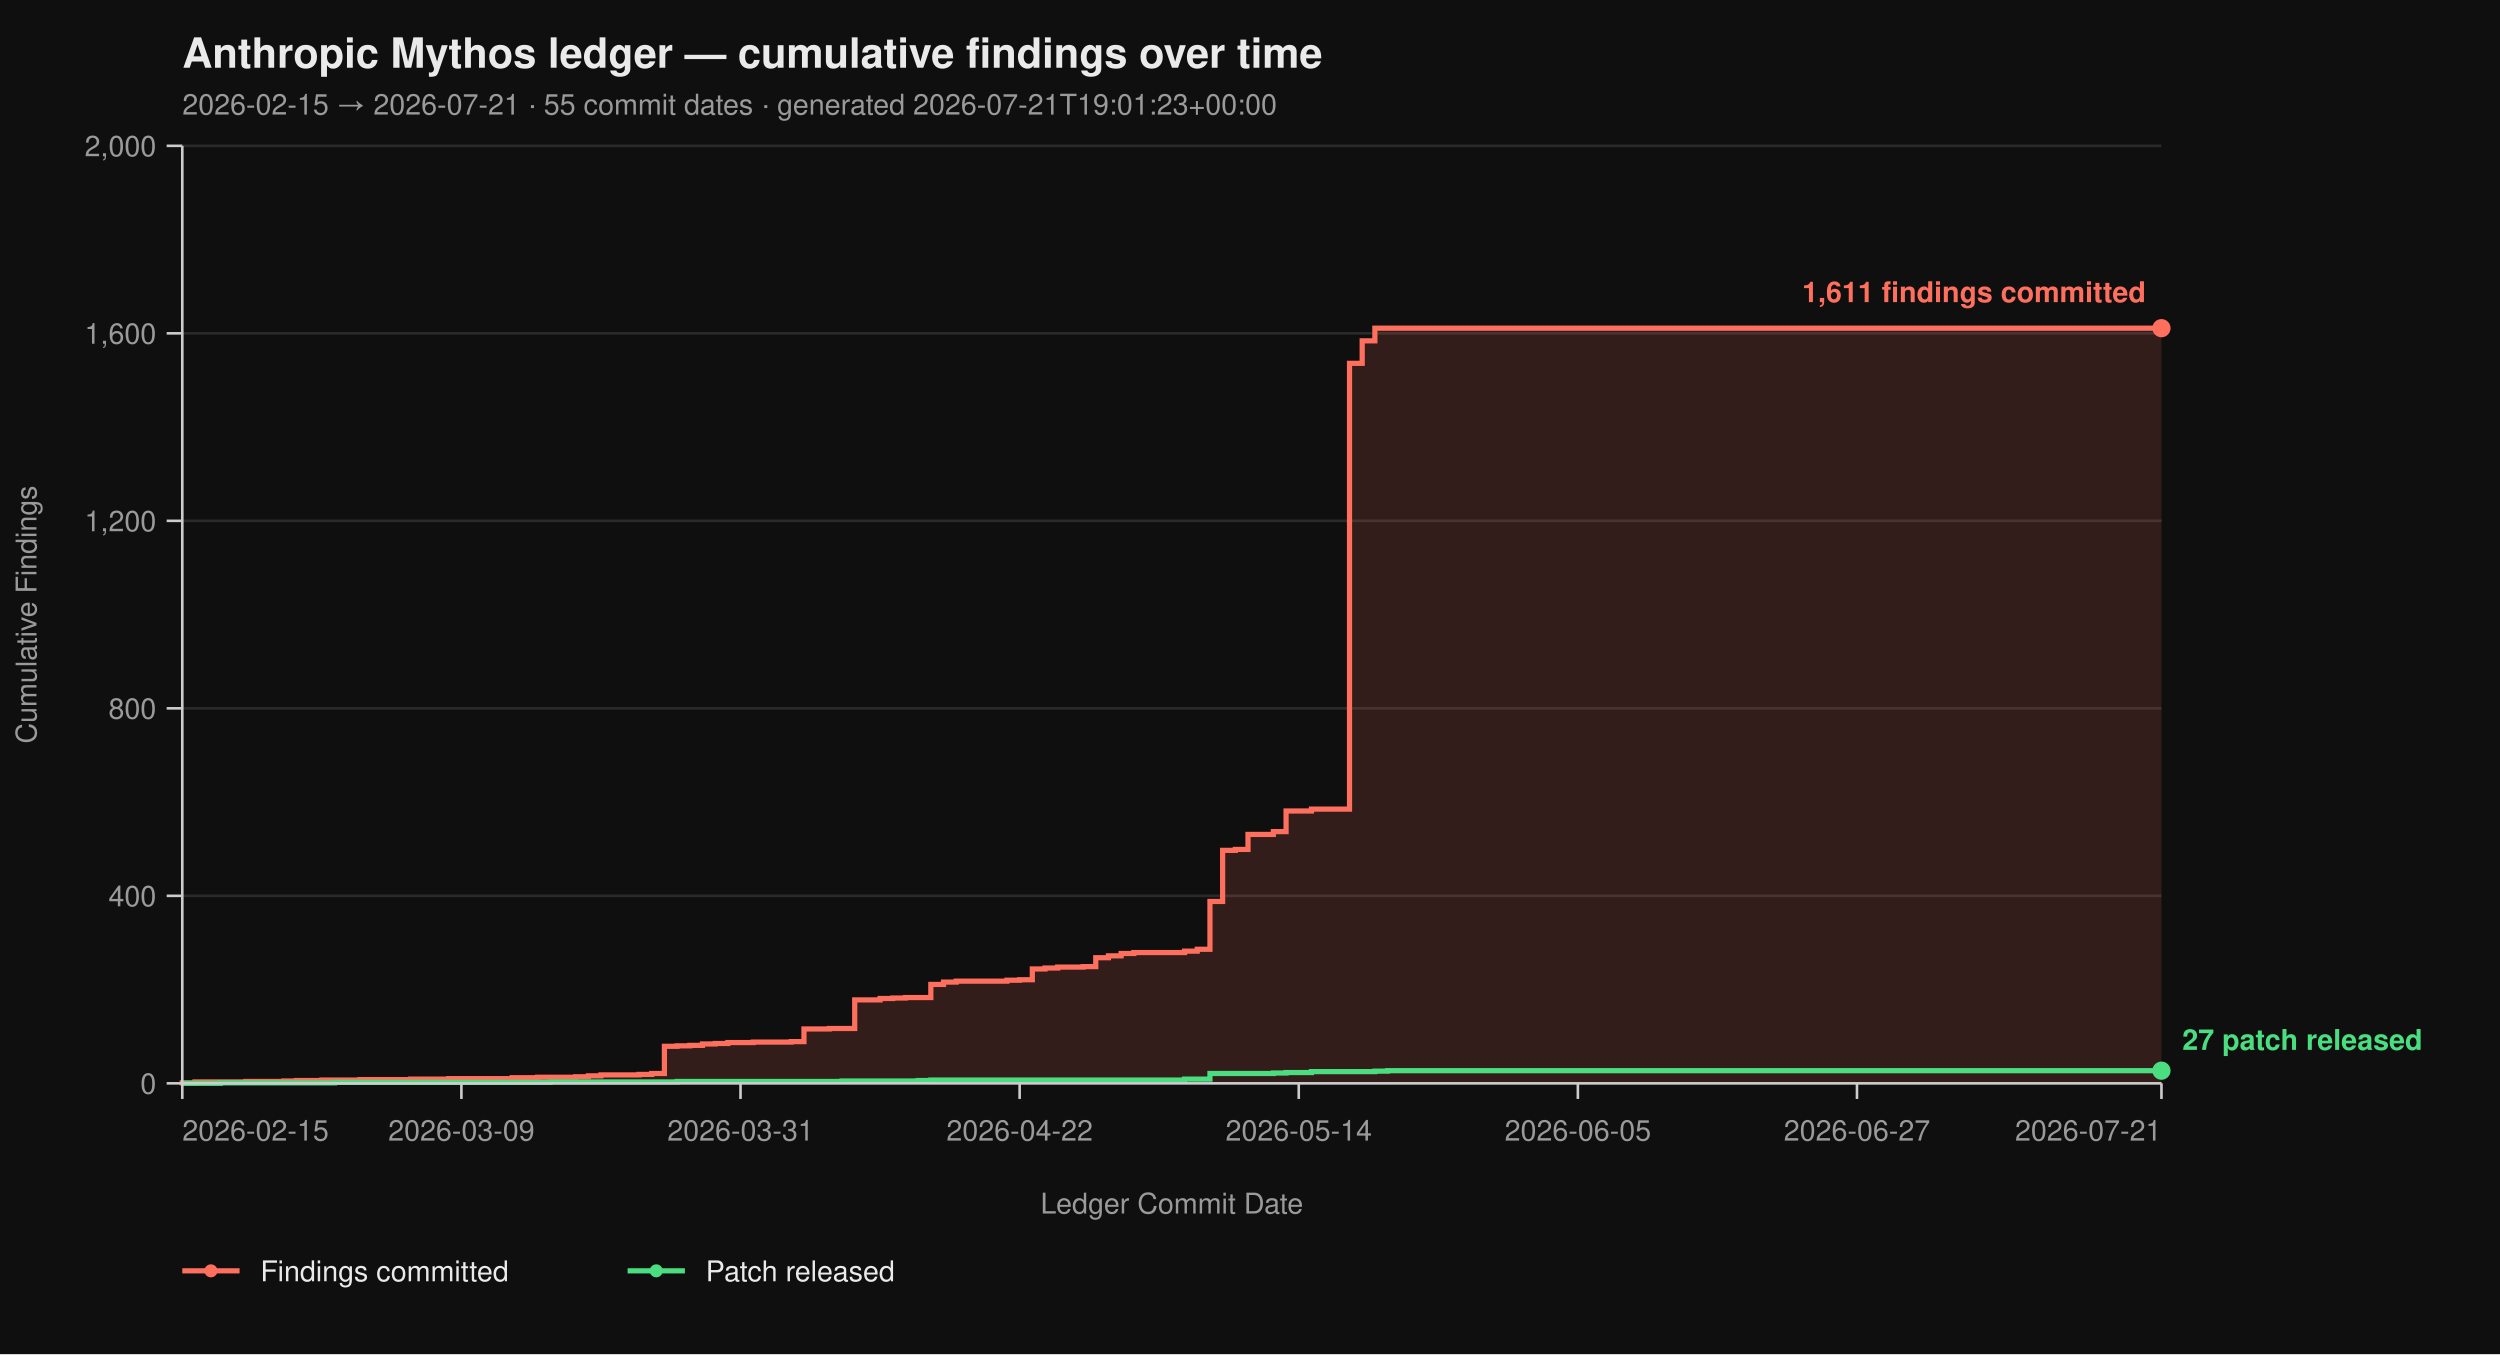
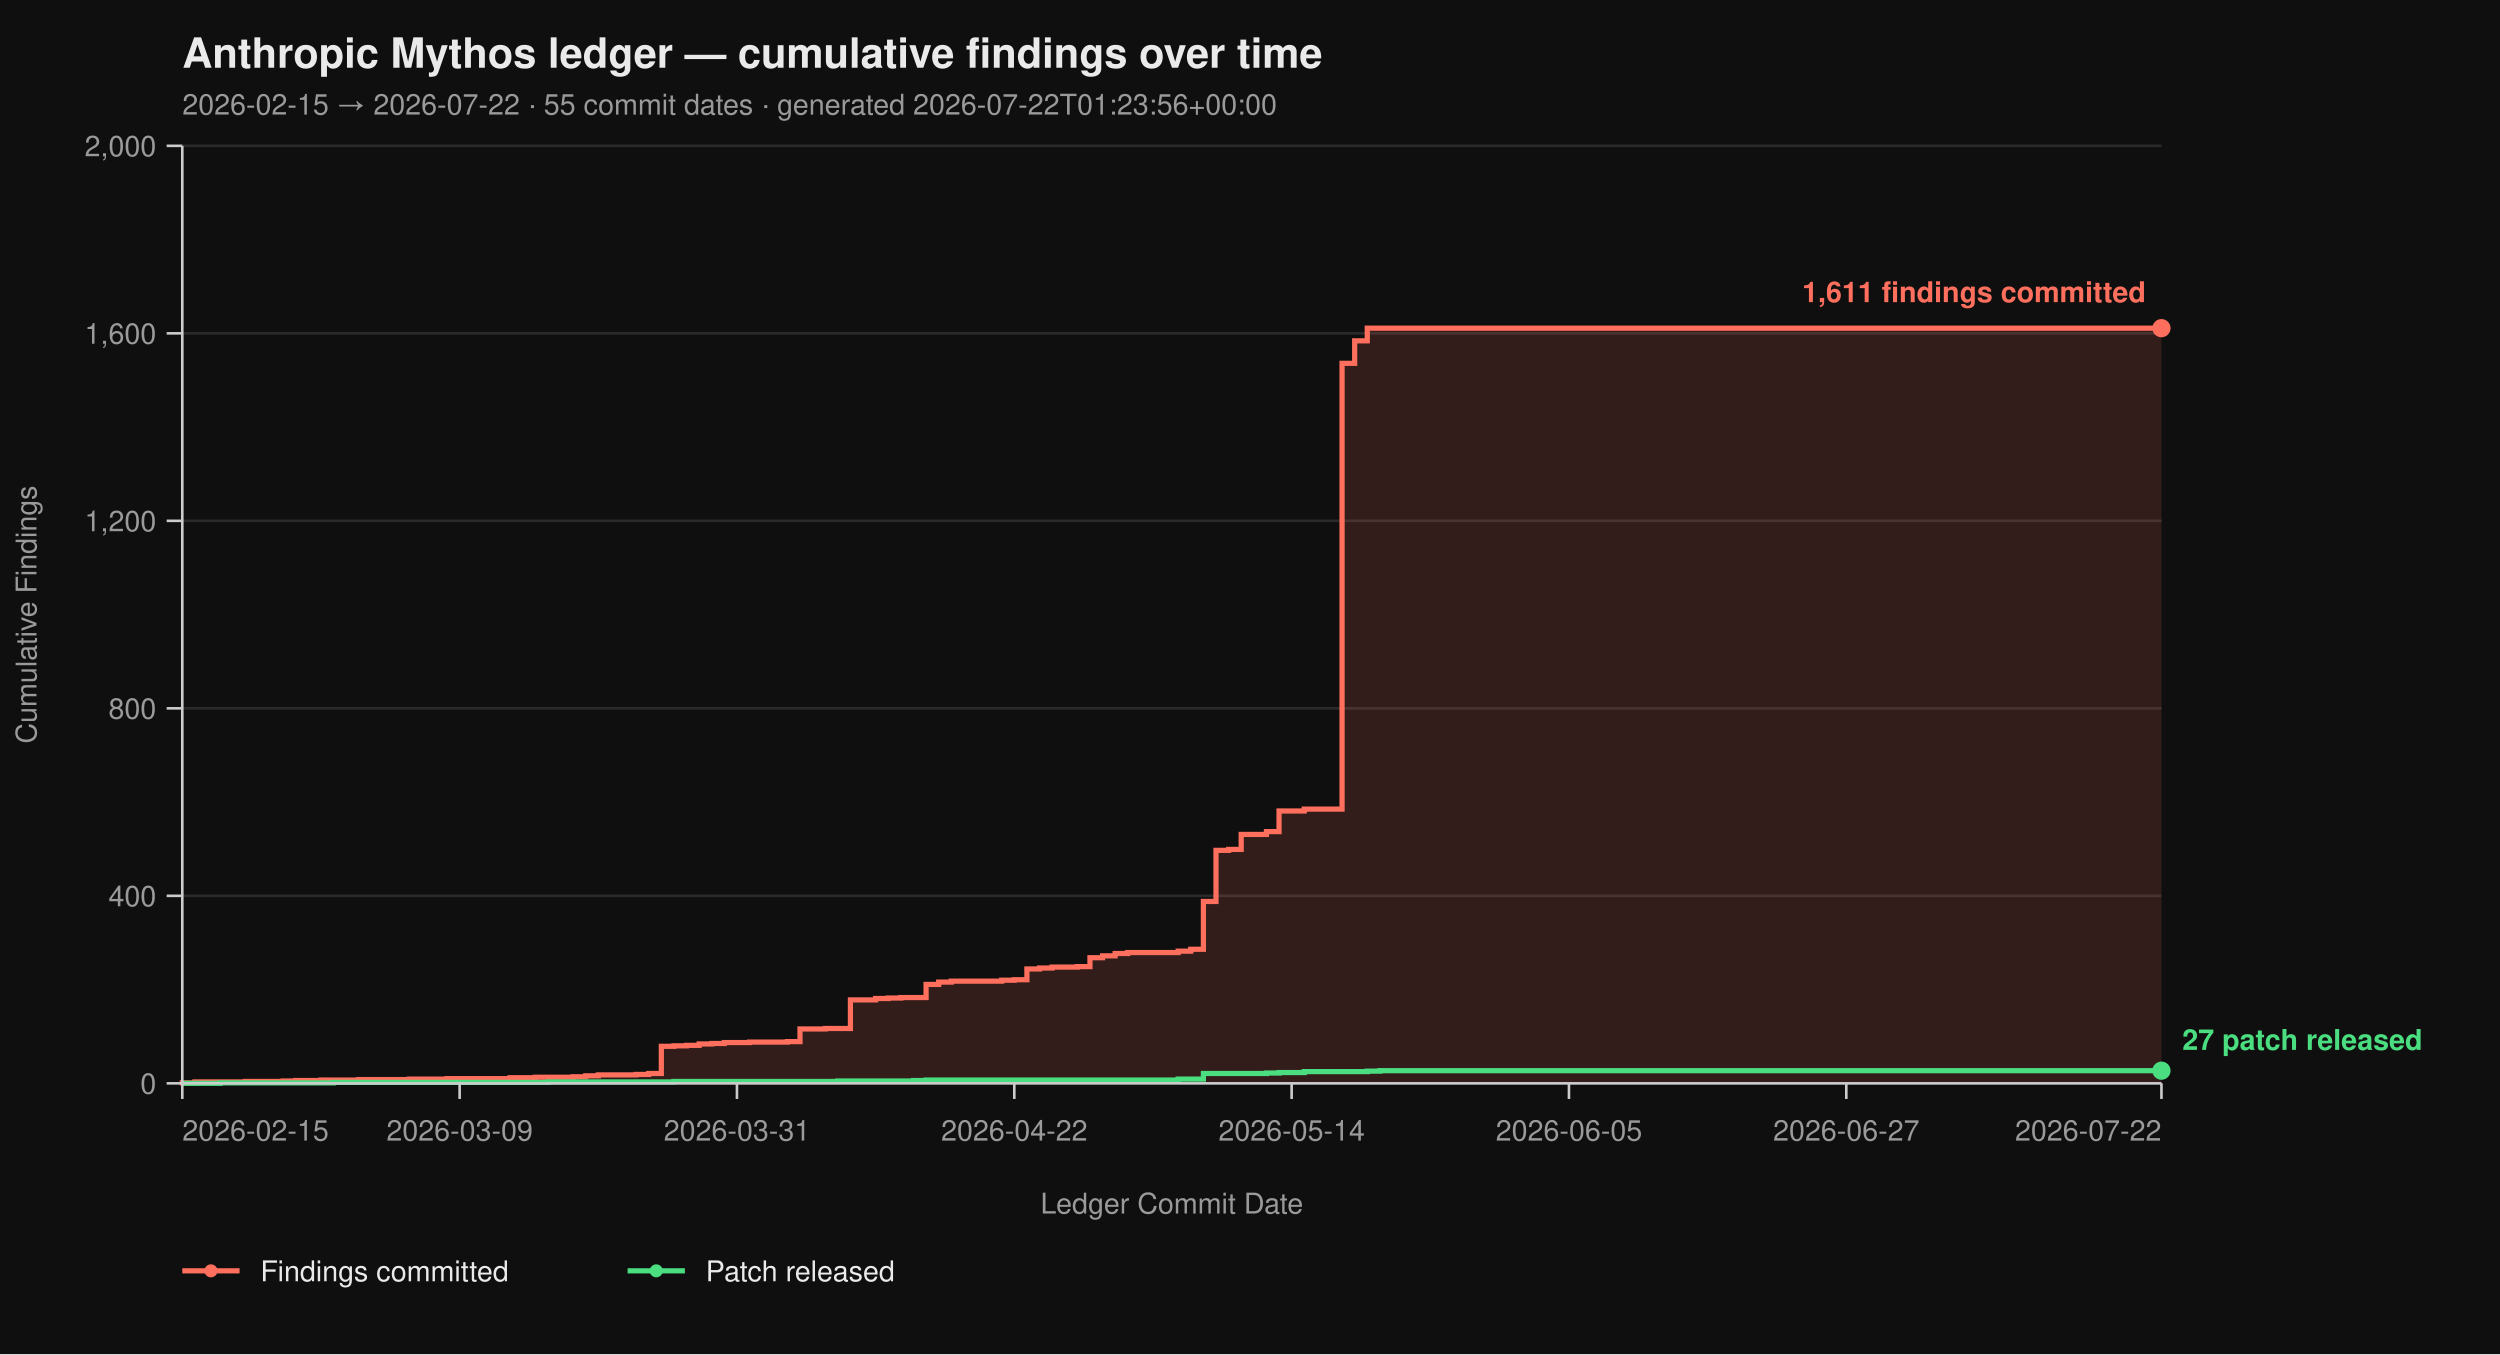
<svg xmlns="http://www.w3.org/2000/svg" viewBox="0 0 960 520" width="960" height="520" font-family="-apple-system, BlinkMacSystemFont, 'Segoe UI', Helvetica, Arial, sans-serif">
  <rect width="100%" height="100%" fill="#0f0f0f" />
  <text x="70" y="26" fill="#eaeaea" font-size="16" font-weight="700">Anthropic Mythos ledger — cumulative findings over time</text>
-   <text x="70" y="44" fill="#9a9a9a" font-size="11">2026-02-15 → 2026-07-21  ·  55 commit dates  ·  generated 2026-07-21T19:01:23+00:00</text>
+   <text x="70" y="44" fill="#9a9a9a" font-size="11">2026-02-15 → 2026-07-22  ·  55 commit dates  ·  generated 2026-07-22T01:23:56+00:00</text>
  <line x1="70" y1="416.00" x2="830" y2="416.00" stroke="#2a2a2a" stroke-width="1" />
  <line x1="70" y1="344.00" x2="830" y2="344.00" stroke="#2a2a2a" stroke-width="1" />
  <line x1="70" y1="272.00" x2="830" y2="272.00" stroke="#2a2a2a" stroke-width="1" />
  <line x1="70" y1="200.00" x2="830" y2="200.00" stroke="#2a2a2a" stroke-width="1" />
  <line x1="70" y1="128.00" x2="830" y2="128.00" stroke="#2a2a2a" stroke-width="1" />
  <line x1="70" y1="56.00" x2="830" y2="56.00" stroke="#2a2a2a" stroke-width="1" />
-   <path d="M 70.00 416.00 L 70.00 416.00 L 70.00 415.82 L 74.87 415.82 L 74.87 415.46 L 94.36 415.46 L 94.36 415.28 L 108.97 415.28 L 108.97 415.10 L 113.85 415.10 L 113.85 414.92 L 123.59 414.92 L 123.59 414.74 L 138.21 414.74 L 138.21 414.56 L 157.69 414.56 L 157.69 414.38 L 172.31 414.38 L 172.31 414.20 L 196.67 414.20 L 196.67 413.84 L 206.41 413.84 L 206.41 413.66 L 221.03 413.66 L 221.03 413.48 L 225.90 413.48 L 225.90 413.12 L 230.77 413.12 L 230.77 412.76 L 245.38 412.76 L 245.38 412.58 L 250.26 412.58 L 250.26 412.22 L 255.13 412.22 L 255.13 401.78 L 260.00 401.78 L 260.00 401.60 L 264.87 401.60 L 264.87 401.42 L 269.74 401.42 L 269.74 400.88 L 274.62 400.88 L 274.62 400.70 L 279.49 400.70 L 279.49 400.34 L 289.23 400.34 L 289.23 400.16 L 303.85 400.16 L 303.85 399.98 L 308.72 399.98 L 308.72 395.12 L 318.46 395.12 L 318.46 394.94 L 328.21 394.94 L 328.21 383.96 L 337.95 383.96 L 337.95 383.42 L 342.82 383.42 L 342.82 383.24 L 347.69 383.24 L 347.69 383.06 L 357.44 383.06 L 357.44 378.02 L 362.31 378.02 L 362.31 377.12 L 367.18 377.12 L 367.18 376.76 L 386.67 376.76 L 386.67 376.40 L 391.54 376.40 L 391.54 376.22 L 396.41 376.22 L 396.41 372.08 L 401.28 372.08 L 401.28 371.72 L 406.15 371.72 L 406.15 371.36 L 415.90 371.36 L 415.90 371.18 L 420.77 371.18 L 420.77 367.76 L 425.64 367.76 L 425.64 367.04 L 430.51 367.04 L 430.51 366.14 L 435.38 366.14 L 435.38 365.78 L 454.87 365.78 L 454.87 365.24 L 459.74 365.24 L 459.74 364.52 L 464.62 364.52 L 464.62 346.16 L 469.49 346.16 L 469.49 326.54 L 474.36 326.54 L 474.36 326.18 L 479.23 326.18 L 479.23 320.42 L 488.97 320.42 L 488.97 319.34 L 493.85 319.34 L 493.85 311.42 L 503.59 311.42 L 503.59 310.70 L 518.21 310.70 L 518.21 139.52 L 523.08 139.52 L 523.08 130.88 L 527.95 130.88 L 527.95 126.02 L 830.00 126.02 L 830.00 416.00 Z" fill="#ff6f5e26" stroke="none" />
-   <path d="M 70.00 416.00 L 70.00 416.00 L 70.00 415.82 L 74.87 415.82 L 74.87 415.46 L 94.36 415.46 L 94.36 415.28 L 108.97 415.28 L 108.97 415.10 L 113.85 415.10 L 113.85 414.92 L 123.59 414.92 L 123.59 414.74 L 138.21 414.74 L 138.21 414.56 L 157.69 414.56 L 157.69 414.38 L 172.31 414.38 L 172.31 414.20 L 196.67 414.20 L 196.67 413.84 L 206.41 413.84 L 206.41 413.66 L 221.03 413.66 L 221.03 413.48 L 225.90 413.48 L 225.90 413.12 L 230.77 413.12 L 230.77 412.76 L 245.38 412.76 L 245.38 412.58 L 250.26 412.58 L 250.26 412.22 L 255.13 412.22 L 255.13 401.78 L 260.00 401.78 L 260.00 401.60 L 264.87 401.60 L 264.87 401.42 L 269.74 401.42 L 269.74 400.88 L 274.62 400.88 L 274.62 400.70 L 279.49 400.70 L 279.49 400.34 L 289.23 400.34 L 289.23 400.16 L 303.85 400.16 L 303.85 399.98 L 308.72 399.98 L 308.72 395.12 L 318.46 395.12 L 318.46 394.94 L 328.21 394.94 L 328.21 383.96 L 337.95 383.96 L 337.95 383.42 L 342.82 383.42 L 342.82 383.24 L 347.69 383.24 L 347.69 383.06 L 357.44 383.06 L 357.44 378.02 L 362.31 378.02 L 362.31 377.12 L 367.18 377.12 L 367.18 376.76 L 386.67 376.76 L 386.67 376.40 L 391.54 376.40 L 391.54 376.22 L 396.41 376.22 L 396.41 372.08 L 401.28 372.08 L 401.28 371.72 L 406.15 371.72 L 406.15 371.36 L 415.90 371.36 L 415.90 371.18 L 420.77 371.18 L 420.77 367.76 L 425.64 367.76 L 425.64 367.04 L 430.51 367.04 L 430.51 366.14 L 435.38 366.14 L 435.38 365.78 L 454.87 365.78 L 454.87 365.24 L 459.74 365.24 L 459.74 364.52 L 464.62 364.52 L 464.62 346.16 L 469.49 346.16 L 469.49 326.54 L 474.36 326.54 L 474.36 326.18 L 479.23 326.18 L 479.23 320.42 L 488.97 320.42 L 488.97 319.34 L 493.85 319.34 L 493.85 311.42 L 503.59 311.42 L 503.59 310.70 L 518.21 310.70 L 518.21 139.52 L 523.08 139.52 L 523.08 130.88 L 527.95 130.88 L 527.95 126.02 L 830.00 126.02" fill="none" stroke="#ff6f5e" stroke-width="2" stroke-linejoin="miter" stroke-linecap="butt" />
-   <path d="M 70.00 416.00 L 84.62 416.00 L 84.62 415.82 L 128.46 415.82 L 128.46 415.64 L 211.28 415.64 L 211.28 415.46 L 260.00 415.46 L 260.00 415.28 L 323.33 415.28 L 323.33 415.10 L 352.56 415.10 L 352.56 414.92 L 357.44 414.92 L 357.44 414.74 L 454.87 414.74 L 454.87 414.38 L 464.62 414.38 L 464.62 412.22 L 488.97 412.22 L 488.97 412.04 L 493.85 412.04 L 493.85 411.86 L 503.59 411.86 L 503.59 411.50 L 527.95 411.50 L 527.95 411.32 L 532.82 411.32 L 532.82 411.14 L 830.00 411.14" fill="none" stroke="#4ade80" stroke-width="2" stroke-linejoin="miter" stroke-linecap="butt" />
+   <path d="M 70.00 416.00 L 70.00 416.00 L 70.00 415.82 L 74.84 415.82 L 74.84 415.46 L 94.20 415.46 L 94.20 415.28 L 108.73 415.28 L 108.73 415.10 L 113.57 415.10 L 113.57 414.92 L 123.25 414.92 L 123.25 414.74 L 137.77 414.74 L 137.77 414.56 L 157.13 414.56 L 157.13 414.38 L 171.66 414.38 L 171.66 414.20 L 195.86 414.20 L 195.86 413.84 L 205.54 413.84 L 205.54 413.66 L 220.06 413.66 L 220.06 413.48 L 224.90 413.48 L 224.90 413.12 L 229.75 413.12 L 229.75 412.76 L 244.27 412.76 L 244.27 412.58 L 249.11 412.58 L 249.11 412.22 L 253.95 412.22 L 253.95 401.78 L 258.79 401.78 L 258.79 401.60 L 263.63 401.60 L 263.63 401.42 L 268.47 401.42 L 268.47 400.88 L 273.31 400.88 L 273.31 400.70 L 278.15 400.70 L 278.15 400.34 L 287.83 400.34 L 287.83 400.16 L 302.36 400.16 L 302.36 399.98 L 307.20 399.98 L 307.20 395.12 L 316.88 395.12 L 316.88 394.94 L 326.56 394.94 L 326.56 383.96 L 336.24 383.96 L 336.24 383.42 L 341.08 383.42 L 341.08 383.24 L 345.92 383.24 L 345.92 383.06 L 355.61 383.06 L 355.61 378.02 L 360.45 378.02 L 360.45 377.12 L 365.29 377.12 L 365.29 376.76 L 384.65 376.76 L 384.65 376.40 L 389.49 376.40 L 389.49 376.22 L 394.33 376.22 L 394.33 372.08 L 399.17 372.08 L 399.17 371.72 L 404.01 371.72 L 404.01 371.36 L 413.69 371.36 L 413.69 371.18 L 418.54 371.18 L 418.54 367.76 L 423.38 367.76 L 423.38 367.04 L 428.22 367.04 L 428.22 366.14 L 433.06 366.14 L 433.06 365.78 L 452.42 365.78 L 452.42 365.24 L 457.26 365.24 L 457.26 364.52 L 462.10 364.52 L 462.10 346.16 L 466.94 346.16 L 466.94 326.54 L 471.78 326.54 L 471.78 326.18 L 476.62 326.18 L 476.62 320.42 L 486.31 320.42 L 486.31 319.34 L 491.15 319.34 L 491.15 311.42 L 500.83 311.42 L 500.83 310.70 L 515.35 310.70 L 515.35 139.52 L 520.19 139.52 L 520.19 130.88 L 525.03 130.88 L 525.03 126.02 L 830.00 126.02 L 830.00 416.00 Z" fill="#ff6f5e26" stroke="none" />
+   <path d="M 70.00 416.00 L 70.00 416.00 L 70.00 415.82 L 74.84 415.82 L 74.84 415.46 L 94.20 415.46 L 94.20 415.28 L 108.73 415.28 L 108.73 415.10 L 113.57 415.10 L 113.57 414.92 L 123.25 414.92 L 123.25 414.74 L 137.77 414.74 L 137.77 414.56 L 157.13 414.56 L 157.13 414.38 L 171.66 414.38 L 171.66 414.20 L 195.86 414.20 L 195.86 413.84 L 205.54 413.84 L 205.54 413.66 L 220.06 413.66 L 220.06 413.48 L 224.90 413.48 L 224.90 413.12 L 229.75 413.12 L 229.75 412.76 L 244.27 412.76 L 244.27 412.58 L 249.11 412.58 L 249.11 412.22 L 253.95 412.22 L 253.95 401.78 L 258.79 401.78 L 258.79 401.60 L 263.63 401.60 L 263.63 401.42 L 268.47 401.42 L 268.47 400.88 L 273.31 400.88 L 273.31 400.70 L 278.15 400.70 L 278.15 400.34 L 287.83 400.34 L 287.83 400.16 L 302.36 400.16 L 302.36 399.98 L 307.20 399.98 L 307.20 395.12 L 316.88 395.12 L 316.88 394.94 L 326.56 394.94 L 326.56 383.96 L 336.24 383.96 L 336.24 383.42 L 341.08 383.42 L 341.08 383.24 L 345.92 383.24 L 345.92 383.06 L 355.61 383.06 L 355.61 378.02 L 360.45 378.02 L 360.45 377.12 L 365.29 377.12 L 365.29 376.76 L 384.65 376.76 L 384.65 376.40 L 389.49 376.40 L 389.49 376.22 L 394.33 376.22 L 394.33 372.08 L 399.17 372.08 L 399.17 371.72 L 404.01 371.72 L 404.01 371.36 L 413.69 371.36 L 413.69 371.18 L 418.54 371.18 L 418.54 367.76 L 423.38 367.76 L 423.38 367.04 L 428.22 367.04 L 428.22 366.14 L 433.06 366.14 L 433.06 365.78 L 452.42 365.78 L 452.42 365.24 L 457.26 365.24 L 457.26 364.52 L 462.10 364.52 L 462.10 346.16 L 466.94 346.16 L 466.94 326.54 L 471.78 326.54 L 471.78 326.18 L 476.62 326.18 L 476.62 320.42 L 486.31 320.42 L 486.31 319.34 L 491.15 319.34 L 491.15 311.42 L 500.83 311.42 L 500.83 310.70 L 515.35 310.70 L 515.35 139.52 L 520.19 139.52 L 520.19 130.88 L 525.03 130.88 L 525.03 126.02 L 830.00 126.02" fill="none" stroke="#ff6f5e" stroke-width="2" stroke-linejoin="miter" stroke-linecap="butt" />
+   <path d="M 70.00 416.00 L 84.52 416.00 L 84.52 415.82 L 128.09 415.82 L 128.09 415.64 L 210.38 415.64 L 210.38 415.46 L 258.79 415.46 L 258.79 415.28 L 321.72 415.28 L 321.72 415.10 L 350.76 415.10 L 350.76 414.92 L 355.61 414.92 L 355.61 414.74 L 452.42 414.74 L 452.42 414.38 L 462.10 414.38 L 462.10 412.22 L 486.31 412.22 L 486.31 412.04 L 491.15 412.04 L 491.15 411.86 L 500.83 411.86 L 500.83 411.50 L 525.03 411.50 L 525.03 411.32 L 529.87 411.32 L 529.87 411.14 L 830.00 411.14" fill="none" stroke="#4ade80" stroke-width="2" stroke-linejoin="miter" stroke-linecap="butt" />
  <line x1="70" y1="56" x2="70" y2="416" stroke="#cccccc" stroke-width="1" />
  <line x1="70" y1="416" x2="830" y2="416" stroke="#cccccc" stroke-width="1" />
  <line x1="64" y1="416.00" x2="70" y2="416.00" stroke="#cccccc" stroke-width="1" />
  <line x1="64" y1="344.00" x2="70" y2="344.00" stroke="#cccccc" stroke-width="1" />
  <line x1="64" y1="272.00" x2="70" y2="272.00" stroke="#cccccc" stroke-width="1" />
  <line x1="64" y1="200.00" x2="70" y2="200.00" stroke="#cccccc" stroke-width="1" />
  <line x1="64" y1="128.00" x2="70" y2="128.00" stroke="#cccccc" stroke-width="1" />
  <line x1="64" y1="56.00" x2="70" y2="56.00" stroke="#cccccc" stroke-width="1" />
  <text x="60" y="420.00" text-anchor="end" fill="#9a9a9a" font-size="11">0</text>
  <text x="60" y="348.00" text-anchor="end" fill="#9a9a9a" font-size="11">400</text>
  <text x="60" y="276.00" text-anchor="end" fill="#9a9a9a" font-size="11">800</text>
  <text x="60" y="204.00" text-anchor="end" fill="#9a9a9a" font-size="11">1,200</text>
  <text x="60" y="132.00" text-anchor="end" fill="#9a9a9a" font-size="11">1,600</text>
  <text x="60" y="60.00" text-anchor="end" fill="#9a9a9a" font-size="11">2,000</text>
  <text x="14" y="236.00" fill="#9a9a9a" font-size="11" transform="rotate(-90 14 236.00)" text-anchor="middle">Cumulative Findings</text>
  <line x1="70.00" y1="416" x2="70.00" y2="422" stroke="#cccccc" stroke-width="1" />
-   <line x1="177.18" y1="416" x2="177.18" y2="422" stroke="#cccccc" stroke-width="1" />
-   <line x1="284.36" y1="416" x2="284.36" y2="422" stroke="#cccccc" stroke-width="1" />
-   <line x1="391.54" y1="416" x2="391.54" y2="422" stroke="#cccccc" stroke-width="1" />
-   <line x1="498.72" y1="416" x2="498.72" y2="422" stroke="#cccccc" stroke-width="1" />
-   <line x1="605.90" y1="416" x2="605.90" y2="422" stroke="#cccccc" stroke-width="1" />
-   <line x1="713.08" y1="416" x2="713.08" y2="422" stroke="#cccccc" stroke-width="1" />
+   <line x1="176.50" y1="416" x2="176.50" y2="422" stroke="#cccccc" stroke-width="1" />
+   <line x1="282.99" y1="416" x2="282.99" y2="422" stroke="#cccccc" stroke-width="1" />
+   <line x1="389.49" y1="416" x2="389.49" y2="422" stroke="#cccccc" stroke-width="1" />
+   <line x1="495.99" y1="416" x2="495.99" y2="422" stroke="#cccccc" stroke-width="1" />
+   <line x1="602.48" y1="416" x2="602.48" y2="422" stroke="#cccccc" stroke-width="1" />
+   <line x1="708.98" y1="416" x2="708.98" y2="422" stroke="#cccccc" stroke-width="1" />
  <line x1="830.00" y1="416" x2="830.00" y2="422" stroke="#cccccc" stroke-width="1" />
  <text x="70.00" y="438" text-anchor="start" fill="#9a9a9a" font-size="11">2026-02-15</text>
-   <text x="177.18" y="438" text-anchor="middle" fill="#9a9a9a" font-size="11">2026-03-09</text>
-   <text x="284.36" y="438" text-anchor="middle" fill="#9a9a9a" font-size="11">2026-03-31</text>
-   <text x="391.54" y="438" text-anchor="middle" fill="#9a9a9a" font-size="11">2026-04-22</text>
-   <text x="498.72" y="438" text-anchor="middle" fill="#9a9a9a" font-size="11">2026-05-14</text>
-   <text x="605.90" y="438" text-anchor="middle" fill="#9a9a9a" font-size="11">2026-06-05</text>
-   <text x="713.08" y="438" text-anchor="middle" fill="#9a9a9a" font-size="11">2026-06-27</text>
-   <text x="830.00" y="438" text-anchor="end" fill="#9a9a9a" font-size="11">2026-07-21</text>
+   <text x="176.50" y="438" text-anchor="middle" fill="#9a9a9a" font-size="11">2026-03-09</text>
+   <text x="282.99" y="438" text-anchor="middle" fill="#9a9a9a" font-size="11">2026-03-31</text>
+   <text x="389.49" y="438" text-anchor="middle" fill="#9a9a9a" font-size="11">2026-04-22</text>
+   <text x="495.99" y="438" text-anchor="middle" fill="#9a9a9a" font-size="11">2026-05-14</text>
+   <text x="602.48" y="438" text-anchor="middle" fill="#9a9a9a" font-size="11">2026-06-05</text>
+   <text x="708.98" y="438" text-anchor="middle" fill="#9a9a9a" font-size="11">2026-06-27</text>
+   <text x="830.00" y="438" text-anchor="end" fill="#9a9a9a" font-size="11">2026-07-22</text>
  <text x="450.00" y="466" fill="#9a9a9a" font-size="11" text-anchor="middle">Ledger Commit Date</text>
  <circle cx="830.00" cy="126.02" r="3.5" fill="#ff6f5e" />
  <text x="824.00" y="116.02" text-anchor="end" fill="#ff6f5e" font-size="11" font-weight="600">1,611 findings committed</text>
  <circle cx="830.00" cy="411.14" r="3.5" fill="#4ade80" />
  <text x="838.00" y="403.14" text-anchor="start" fill="#4ade80" font-size="11" font-weight="600">27 patch released</text>
  <line x1="70" y1="488" x2="92" y2="488" stroke="#ff6f5e" stroke-width="2" />
  <circle cx="81" cy="488" r="2.5" fill="#ff6f5e" />
  <text x="100" y="492" fill="#eaeaea" font-size="11">Findings committed</text>
  <line x1="241.0" y1="488" x2="263.0" y2="488" stroke="#4ade80" stroke-width="2" />
  <circle cx="252.0" cy="488" r="2.5" fill="#4ade80" />
  <text x="271.0" y="492" fill="#eaeaea" font-size="11">Patch released</text>
</svg>
